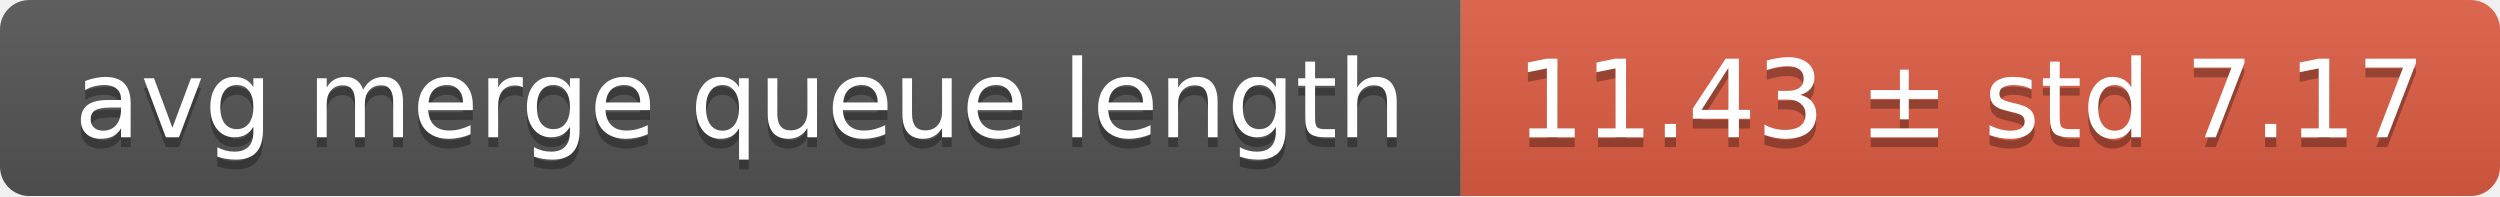
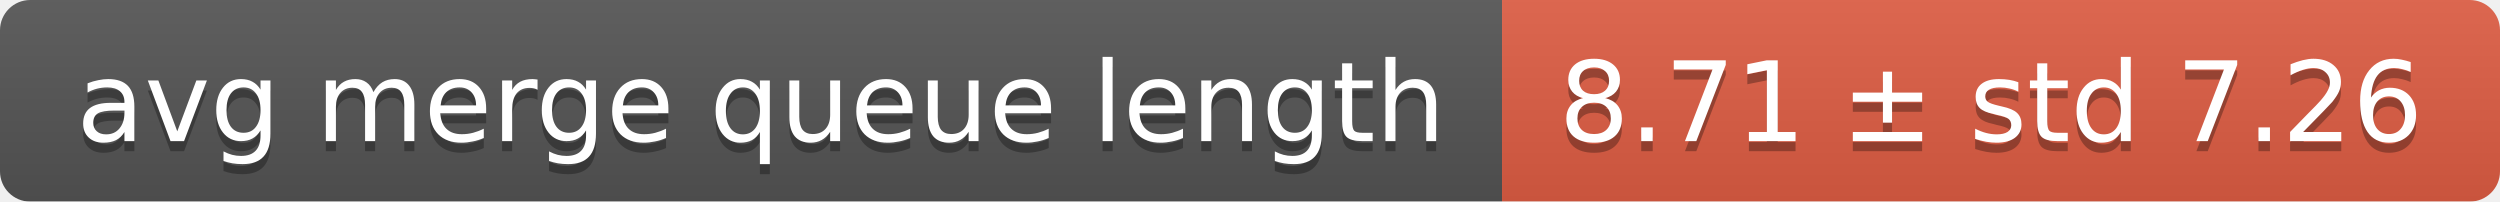
- <svg xmlns="http://www.w3.org/2000/svg" width="255" height="20">
+ <svg xmlns="http://www.w3.org/2000/svg" width="248" height="20">
  <linearGradient id="smooth" x2="0" y2="100%">
    <stop offset="0" stop-color="#bbb" stop-opacity=".1" />
    <stop offset="1" stop-opacity=".1" />
  </linearGradient>
  <mask id="round">
-     <rect width="255" height="20" rx="3" fill="#fff" />
+     <rect width="248" height="20" rx="3" fill="#fff" />
  </mask>
  <g mask="url(#round)">
    <rect width="149" height="20" fill="#555" />
-     <rect x="149" width="106" height="20" fill="#e05d44" />
-     <rect width="255" height="20" fill="url(#smooth)" />
+     <rect x="149" width="99" height="20" fill="#e05d44" />
+     <rect width="248" height="20" fill="url(#smooth)" />
  </g>
  <g fill="#fff" text-anchor="middle" font-family="DejaVu Sans,Verdana,Geneva,sans-serif" font-size="11">
    <text x="75.5" y="15" fill="#010101" fill-opacity=".3">avg merge queue length</text>
    <text x="75.5" y="14">avg merge queue length</text>
-     <text x="201" y="15" fill="#010101" fill-opacity=".3">11.43 ± std 7.17</text>
-     <text x="201" y="14">11.43 ± std 7.17</text>
+     <text x="197.5" y="15" fill="#010101" fill-opacity=".3">8.71 ± std 7.26</text>
+     <text x="197.5" y="14">8.71 ± std 7.26</text>
  </g>
</svg>
